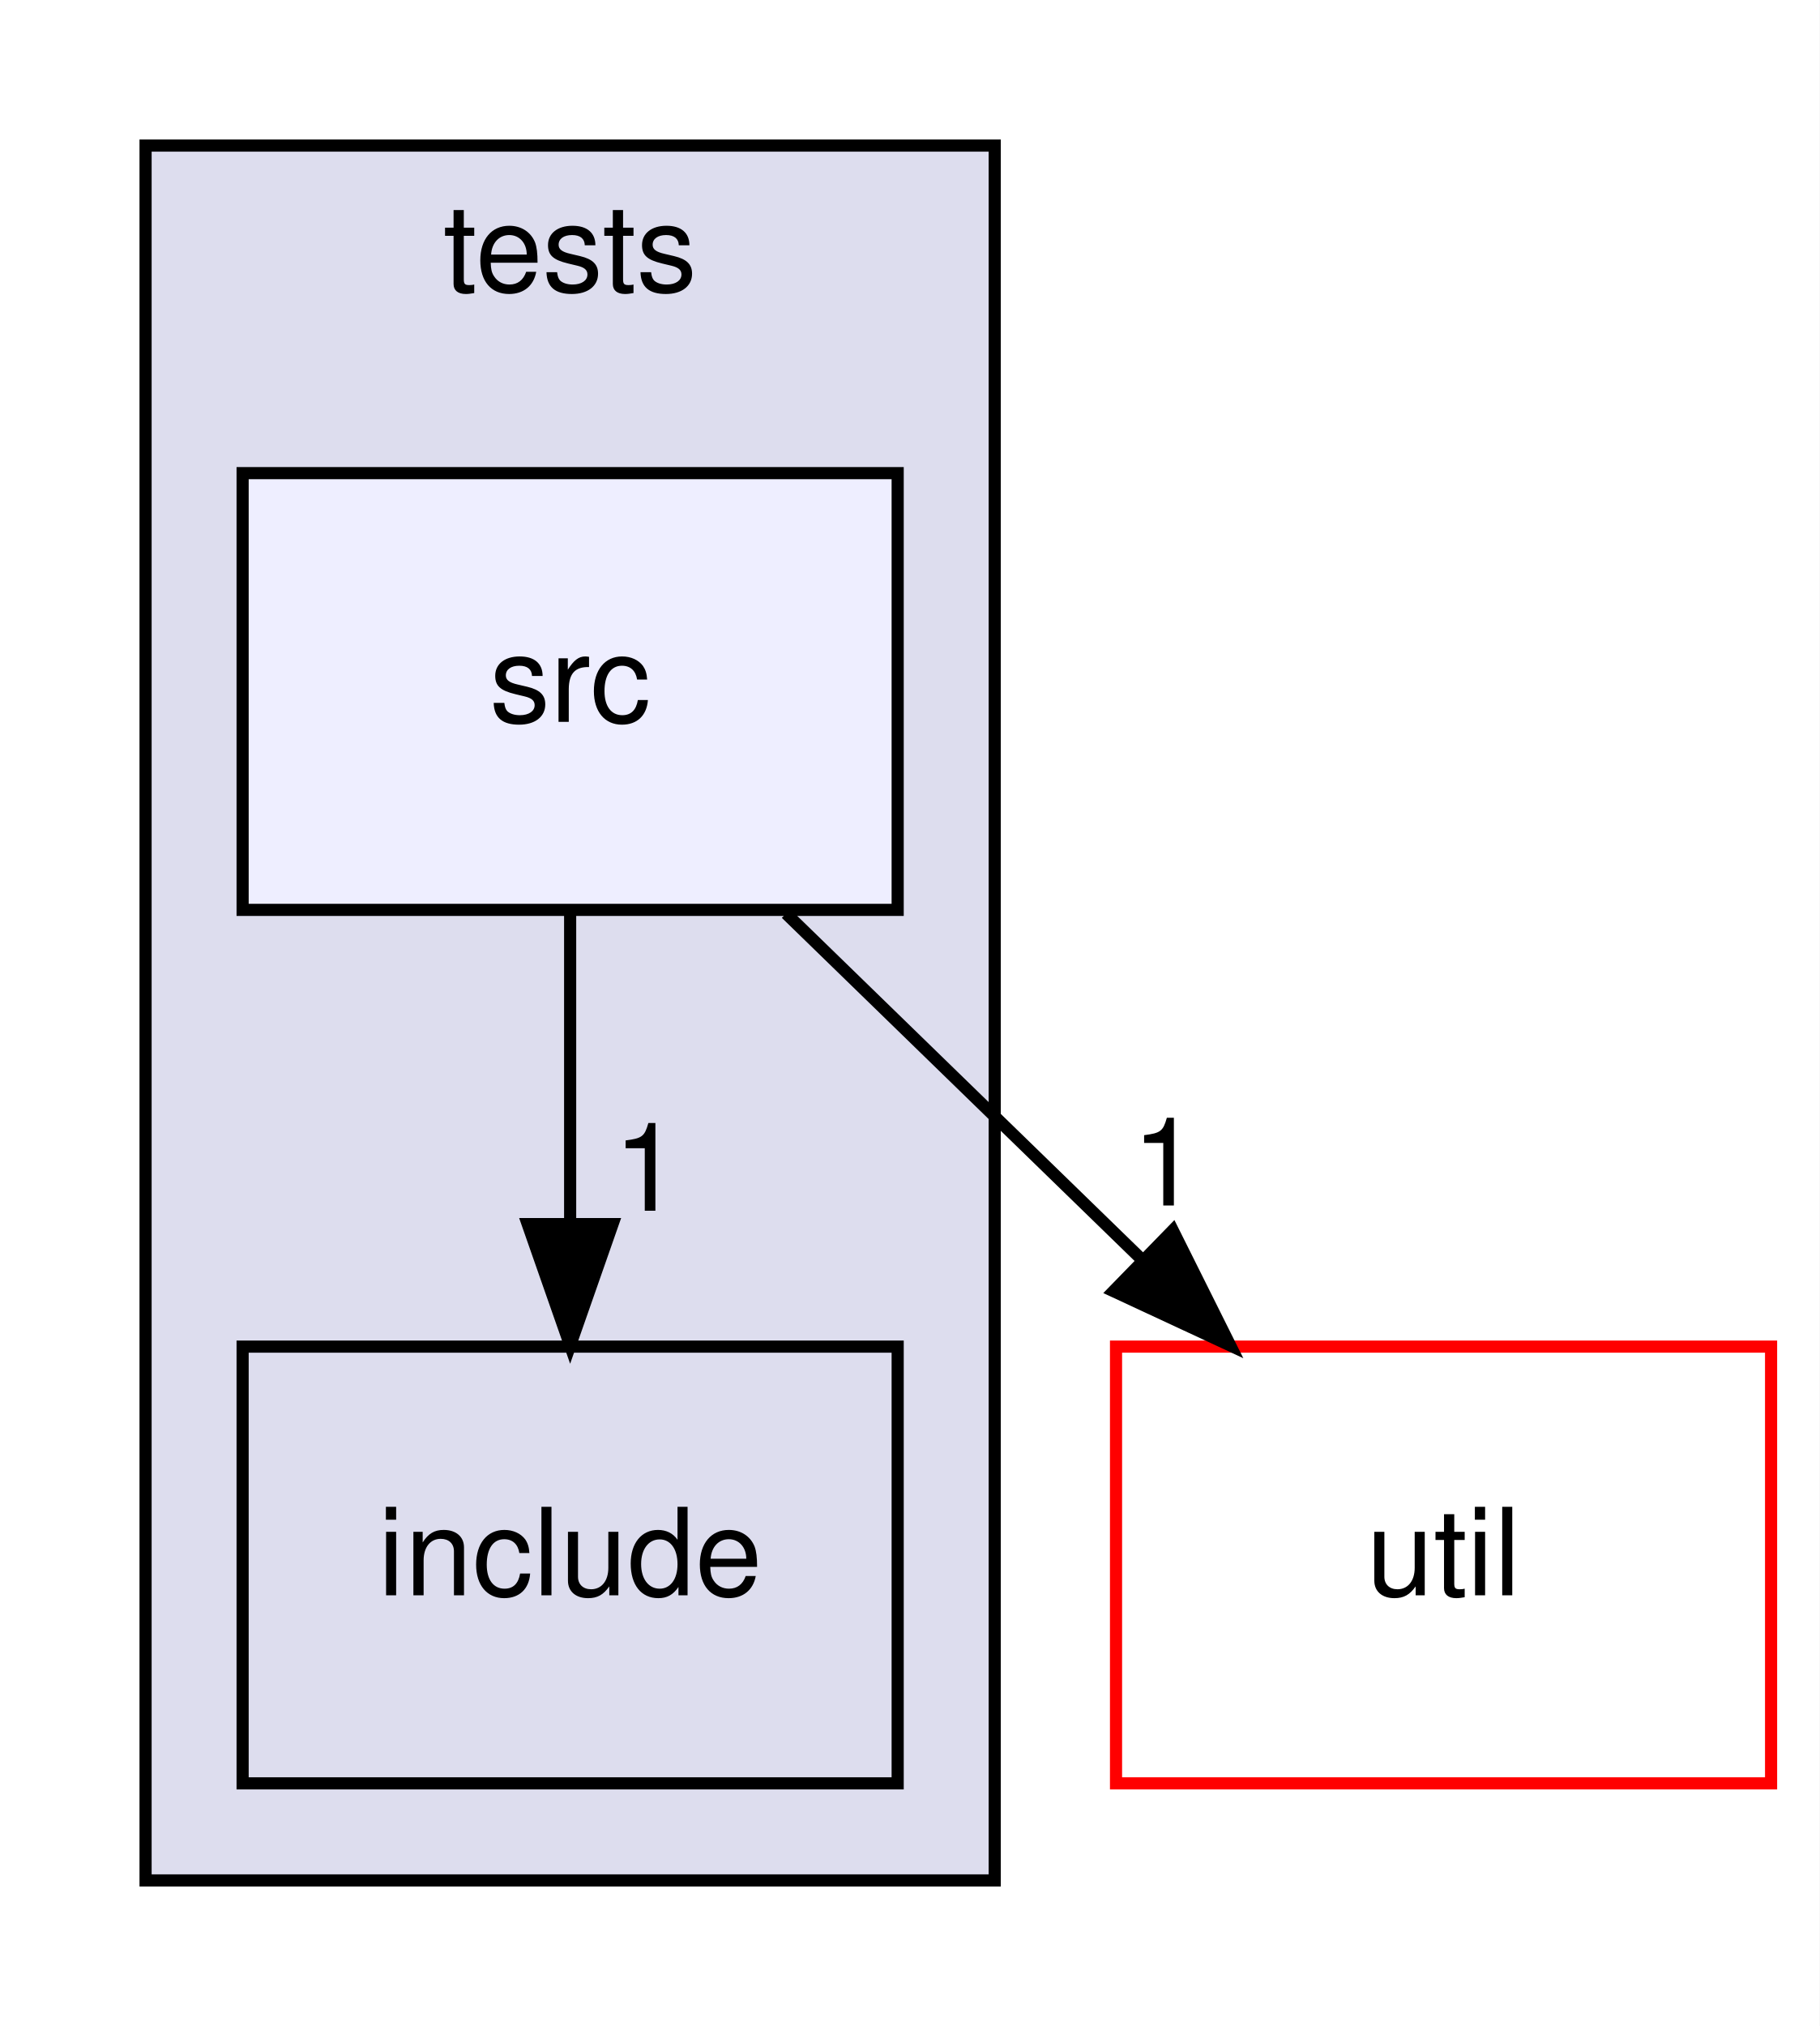
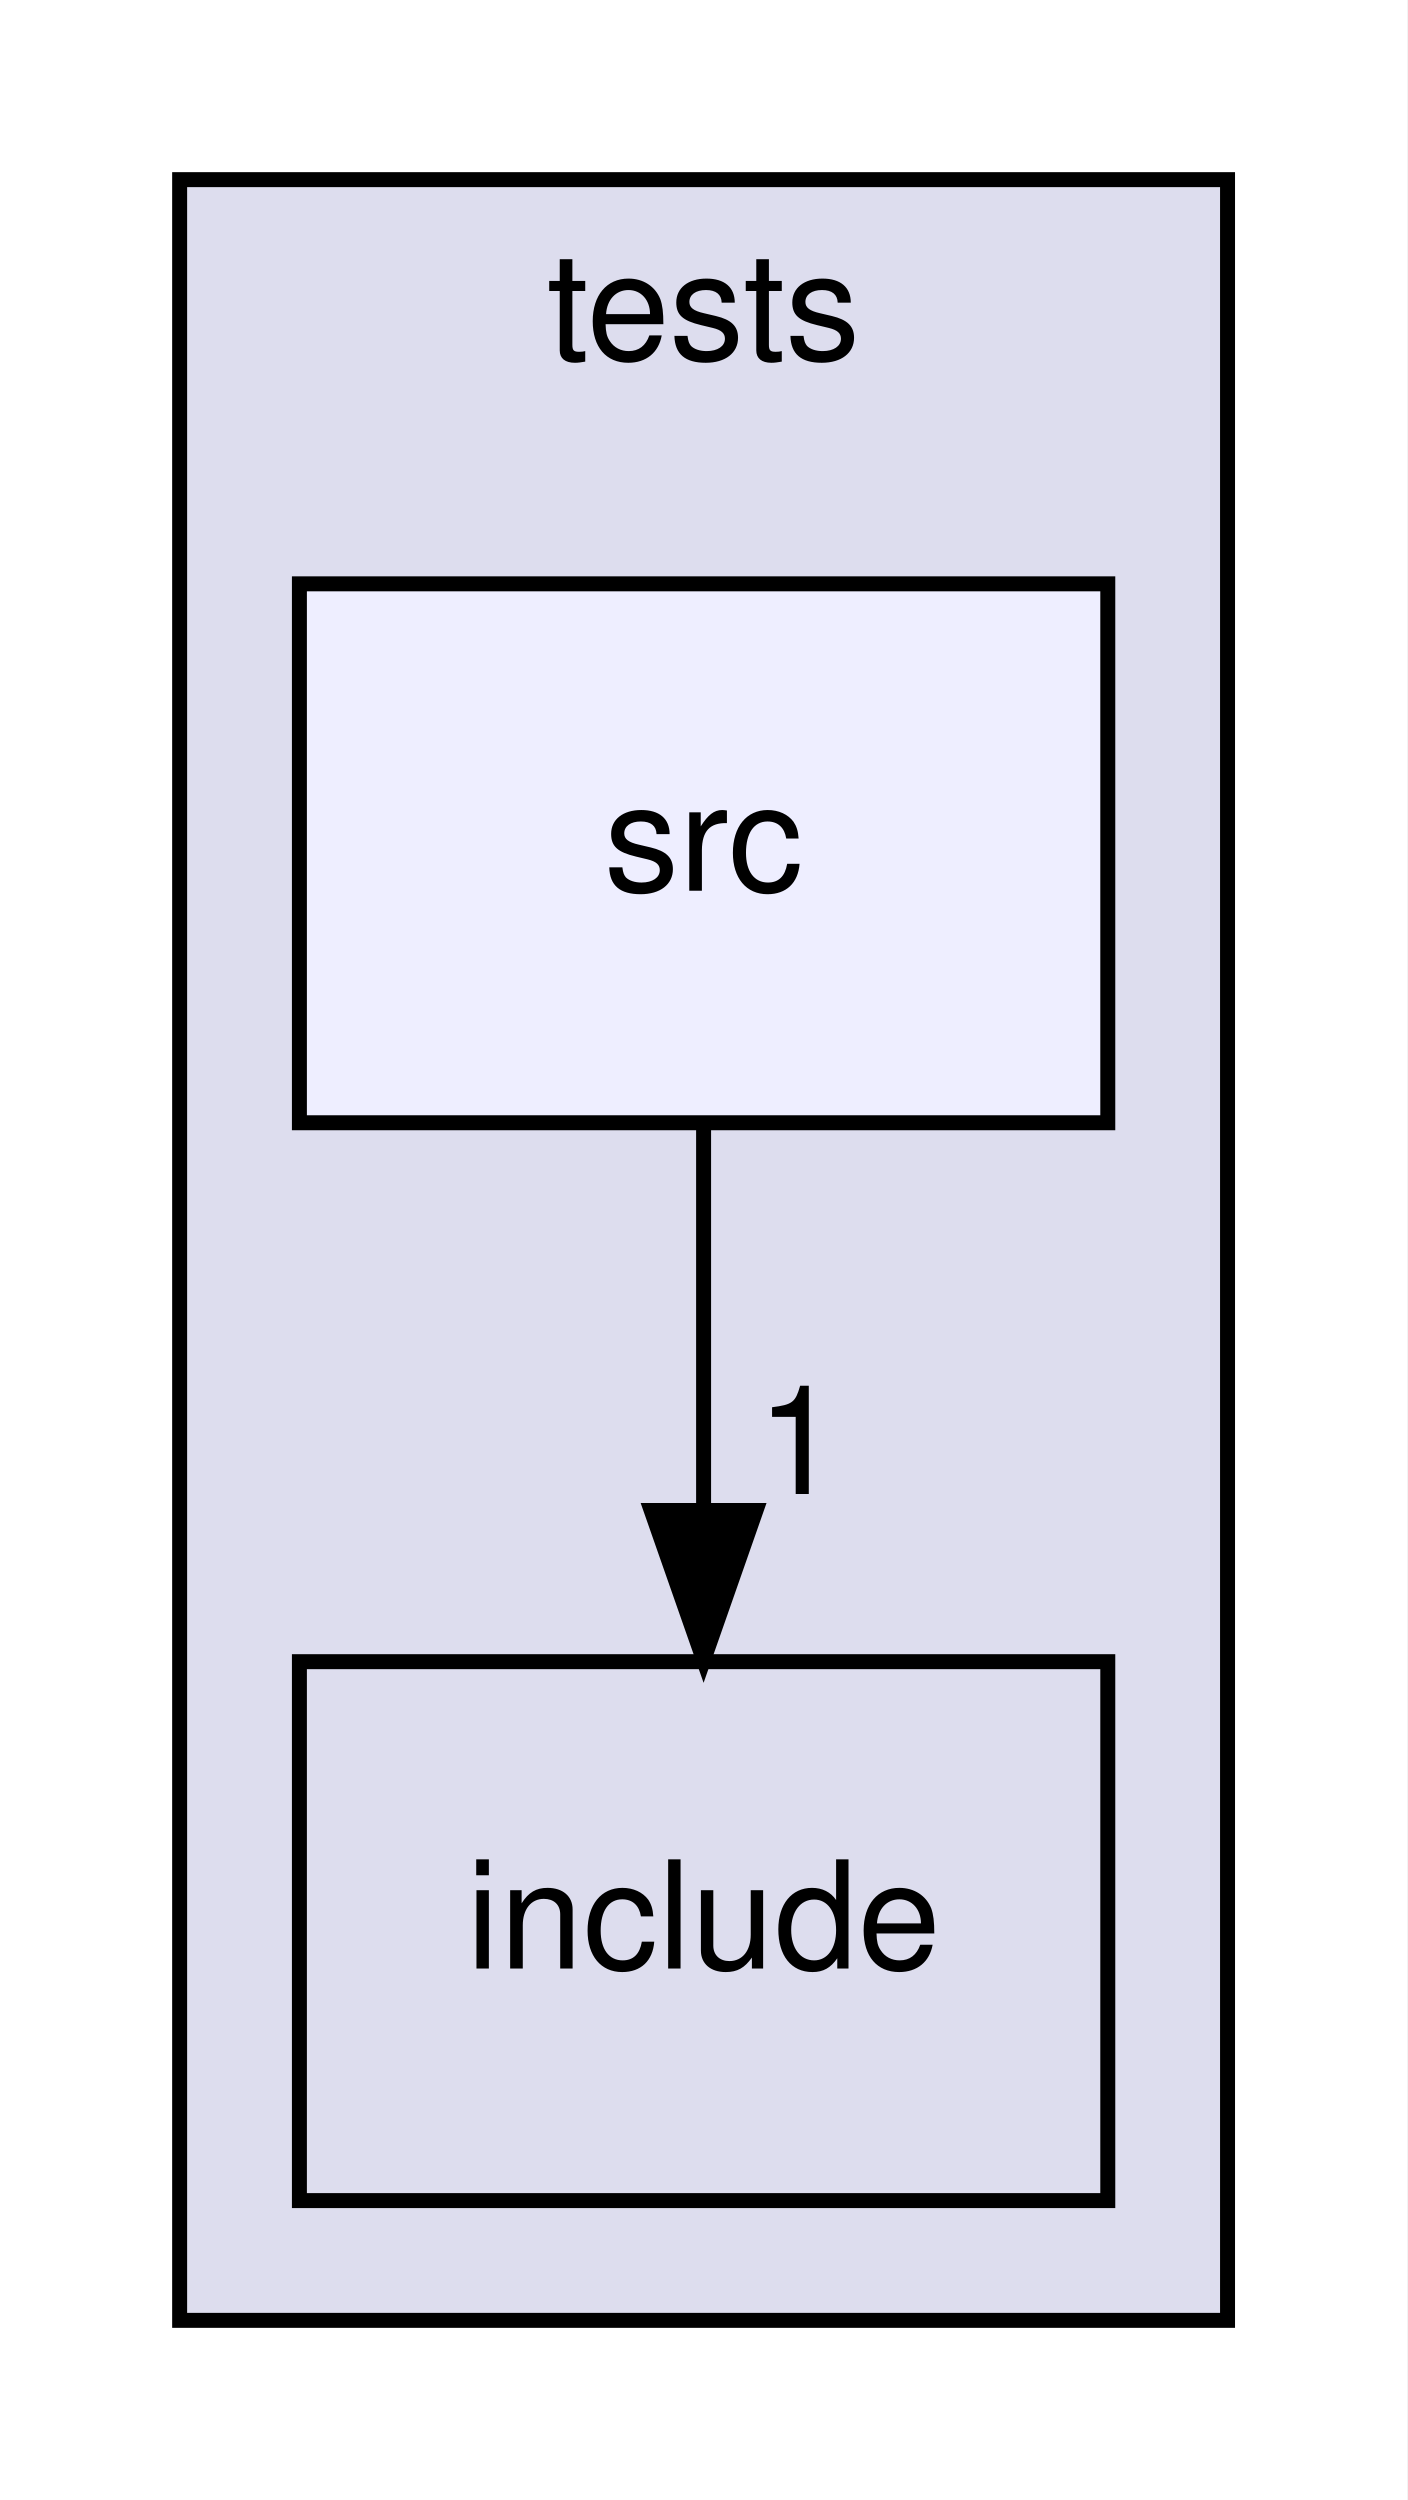
- <svg xmlns="http://www.w3.org/2000/svg" xmlns:xlink="http://www.w3.org/1999/xlink" width="150pt" height="167pt" viewBox="0.00 0.00 150.00 167.00">
+ <svg xmlns="http://www.w3.org/2000/svg" xmlns:xlink="http://www.w3.org/1999/xlink" width="94pt" height="167pt" viewBox="0.00 0.00 94.00 167.00">
  <g id="graph0" class="graph" transform="scale(1 1) rotate(0) translate(4 163)">
-     <polygon fill="white" stroke="transparent" points="-4,4 -4,-163 146,-163 146,4 -4,4" />
+     <polygon fill="white" stroke="transparent" points="-4,4 -4,-163 90,-163 90,4 -4,4" />
    <g id="clust1" class="cluster">
      <g id="a_clust1">
        <a xlink:href="dir_59425e443f801f1f2fd8bbe4959a3ccf.html" target="_top" xlink:title="tests">
          <polygon fill="#ddddee" stroke="black" points="8,-8 8,-151 78,-151 78,-8 8,-8" />
          <text text-anchor="middle" x="43" y="-139" font-family="Helvetica,sans-Serif" font-size="10.00">tests</text>
        </a>
      </g>
    </g>
    <g id="node1" class="node">
      <g id="a_node1">
        <a xlink:href="dir_dcba6dfd410a966f3c2ecded9b1039f6.html" target="_top" xlink:title="include">
          <polygon fill="none" stroke="black" points="70,-52 16,-52 16,-16 70,-16 70,-52" />
          <text text-anchor="middle" x="43" y="-31.5" font-family="Helvetica,sans-Serif" font-size="10.00">include</text>
        </a>
      </g>
    </g>
    <g id="node2" class="node">
      <g id="a_node2">
        <a xlink:href="dir_171063ca2b6d8df6d9147a9ad3041fe6.html" target="_top" xlink:title="src">
          <polygon fill="#eeeeff" stroke="black" points="70,-124 16,-124 16,-88 70,-88 70,-124" />
          <text text-anchor="middle" x="43" y="-103.5" font-family="Helvetica,sans-Serif" font-size="10.00">src</text>
        </a>
      </g>
    </g>
-     <g id="edge2" class="edge">
+     <g id="edge1" class="edge">
      <path fill="none" stroke="black" d="M43,-87.7C43,-79.98 43,-70.71 43,-62.11" />
      <polygon fill="black" stroke="black" points="46.5,-62.1 43,-52.1 39.5,-62.1 46.5,-62.1" />
-       <g id="a_edge2-headlabel">
+       <g id="a_edge1-headlabel">
        <a xlink:href="dir_000054_000050.html" target="_top" xlink:title="1">
          <text text-anchor="middle" x="49.34" y="-63.2" font-family="Helvetica,sans-Serif" font-size="10.00">1</text>
        </a>
      </g>
    </g>
-     <g id="node3" class="node">
-       <g id="a_node3">
-         <a xlink:href="dir_23ec12649285f9fabf3a6b7380226c28.html" target="_top" xlink:title="util">
-           <polygon fill="white" stroke="red" points="142,-52 88,-52 88,-16 142,-16 142,-52" />
-           <text text-anchor="middle" x="115" y="-31.5" font-family="Helvetica,sans-Serif" font-size="10.00">util</text>
-         </a>
-       </g>
-     </g>
-     <g id="edge1" class="edge">
-       <path fill="none" stroke="black" d="M60.8,-87.7C69.6,-79.14 80.38,-68.66 90,-59.3" />
-       <polygon fill="black" stroke="black" points="92.68,-61.58 97.41,-52.1 87.8,-56.57 92.68,-61.58" />
-       <g id="a_edge1-headlabel">
-         <a xlink:href="dir_000054_000056.html" target="_top" xlink:title="1">
-           <text text-anchor="middle" x="92.08" y="-63.63" font-family="Helvetica,sans-Serif" font-size="10.00">1</text>
-         </a>
-       </g>
-     </g>
  </g>
</svg>
